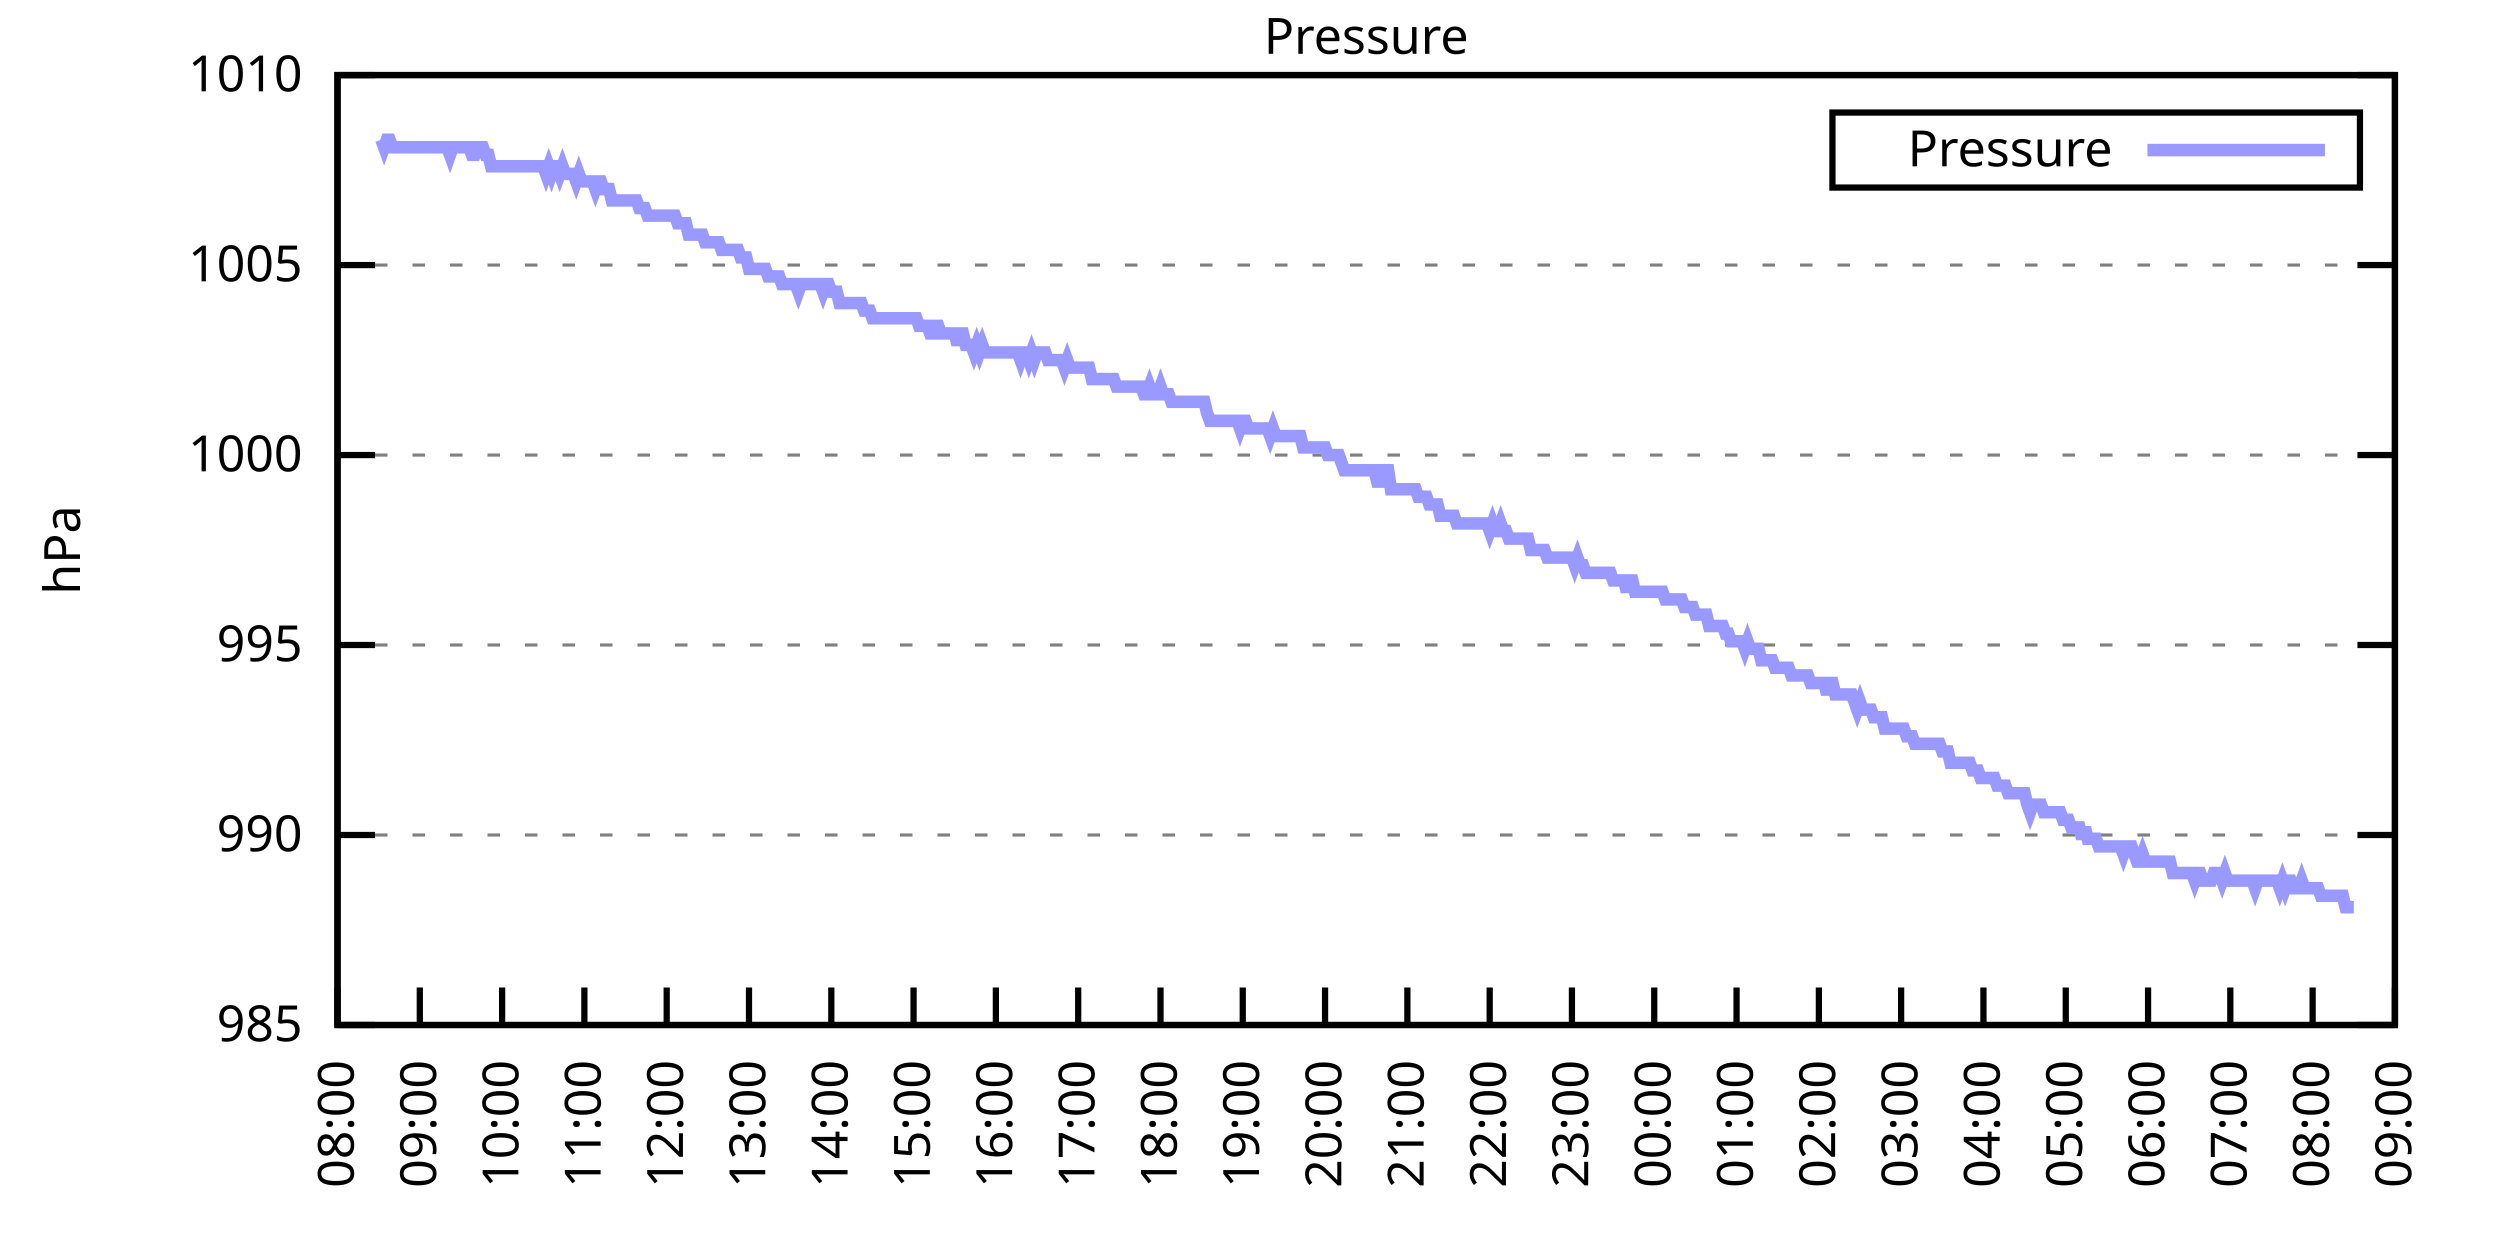
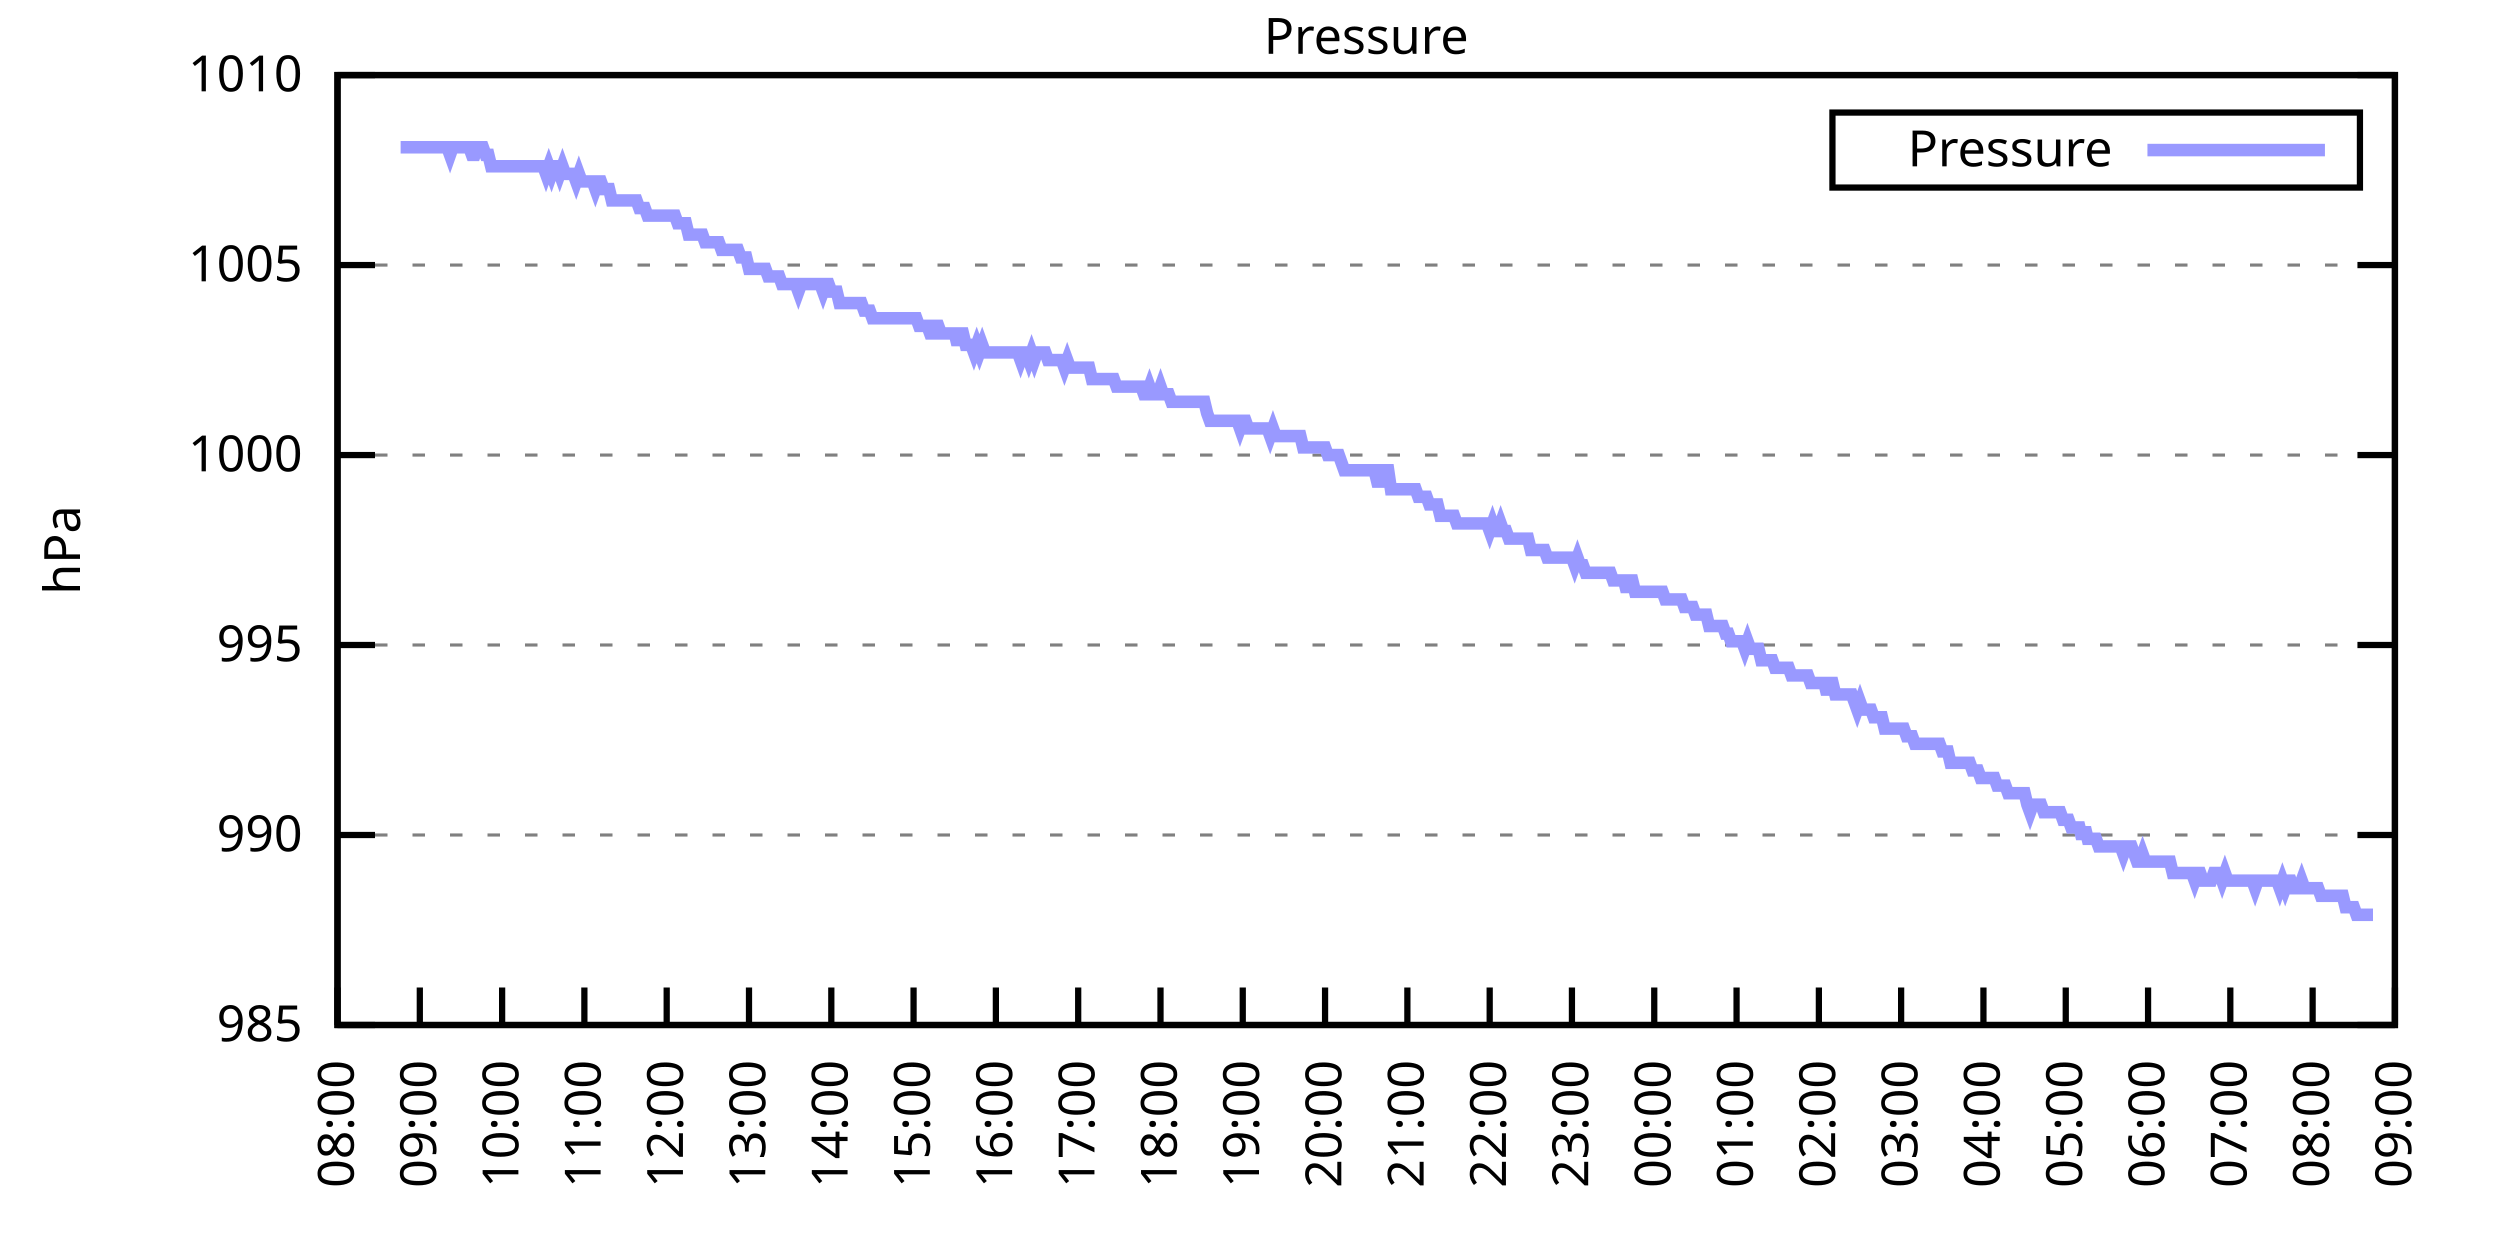
<svg xmlns="http://www.w3.org/2000/svg" xmlns:xlink="http://www.w3.org/1999/xlink" width="400" height="200" viewBox="0 0 400 200">
  <g id="gnuplot_canvas">
    <rect x="0" y="0" width="400" height="200" fill="none" />
    <defs>
      <circle id="gpDot" r="0.5" stroke-width="0.5" stroke="currentColor" />
      <path id="gpPt0" stroke-width="0.333" stroke="currentColor" d="M-1,0 h2 M0,-1 v2" />
      <path id="gpPt1" stroke-width="0.333" stroke="currentColor" d="M-1,-1 L1,1 M1,-1 L-1,1" />
      <path id="gpPt2" stroke-width="0.333" stroke="currentColor" d="M-1,0 L1,0 M0,-1 L0,1 M-1,-1 L1,1 M-1,1 L1,-1" />
      <rect id="gpPt3" stroke-width="0.333" stroke="currentColor" x="-1" y="-1" width="2" height="2" />
      <rect id="gpPt4" stroke-width="0.333" stroke="currentColor" fill="currentColor" x="-1" y="-1" width="2" height="2" />
      <circle id="gpPt5" stroke-width="0.333" stroke="currentColor" cx="0" cy="0" r="1" />
      <use xlink:href="#gpPt5" id="gpPt6" fill="currentColor" stroke="none" />
      <path id="gpPt7" stroke-width="0.333" stroke="currentColor" d="M0,-1.33 L-1.33,0.67 L1.33,0.67 z" />
      <use xlink:href="#gpPt7" id="gpPt8" fill="currentColor" stroke="none" />
      <use xlink:href="#gpPt7" id="gpPt9" stroke="currentColor" transform="rotate(180)" />
      <use xlink:href="#gpPt9" id="gpPt10" fill="currentColor" stroke="none" />
      <use xlink:href="#gpPt3" id="gpPt11" stroke="currentColor" transform="rotate(45)" />
      <use xlink:href="#gpPt11" id="gpPt12" fill="currentColor" stroke="none" />
      <path id="gpPt13" stroke-width="0.333" stroke="currentColor" d="M0,1.330 L1.265,0.411 L0.782,-1.067 L-0.782,-1.076 L-1.265,0.411 z" />
      <use xlink:href="#gpPt13" id="gpPt14" fill="currentColor" stroke="none" />
      <filter id="textbox" filterUnits="objectBoundingBox" x="0" y="0" height="1" width="1">
        <feFlood flood-color="white" flood-opacity="1" result="bgnd" />
        <feComposite in="SourceGraphic" in2="bgnd" operator="atop" />
      </filter>
      <filter id="greybox" filterUnits="objectBoundingBox" x="0" y="0" height="1" width="1">
        <feFlood flood-color="lightgrey" flood-opacity="1" result="grey" />
        <feComposite in="SourceGraphic" in2="grey" operator="atop" />
      </filter>
    </defs>
    <g fill="none" color="white" stroke="currentColor" stroke-width="1.00" stroke-linecap="butt" stroke-linejoin="miter">
</g>
    <g fill="none" color="black" stroke="currentColor" stroke-width="1.00" stroke-linecap="butt" stroke-linejoin="miter">
      <g stroke="none" shape-rendering="crispEdges">
        <polygon fill="rgb(255, 255, 255)" points="54.00,164.00 383.18,164.00 383.18,12.02 54.00,12.02 " />
      </g>
    </g>
    <g fill="none" color="black" stroke="currentColor" stroke-width="1.00" stroke-linecap="butt" stroke-linejoin="miter">
</g>
    <g fill="none" color="black" stroke="black" stroke-width="0.50" stroke-linecap="butt" stroke-linejoin="miter">
</g>
    <g fill="none" color="gray" stroke="currentColor" stroke-width="0.50" stroke-linecap="butt" stroke-linejoin="miter">
      <path stroke="gray" stroke-dasharray="2,4" class="gridline" d="M54.00,164.00 L383.19,164.00  " />
    </g>
    <g fill="none" color="gray" stroke="gray" stroke-width="1.00" stroke-linecap="butt" stroke-linejoin="miter">
</g>
    <g fill="none" color="black" stroke="currentColor" stroke-width="1.00" stroke-linecap="butt" stroke-linejoin="miter">
      <path stroke="black" d="M54.00,164.00 L60.00,164.00 M383.19,164.00 L377.19,164.00  " />
      <g transform="translate(48.40,166.60)" stroke="none" fill="black" font-family="Sans" font-size="8.00" text-anchor="end">
        <text>
          <tspan font-family="Sans"> 985</tspan>
        </text>
      </g>
    </g>
    <g fill="none" color="black" stroke="currentColor" stroke-width="1.00" stroke-linecap="butt" stroke-linejoin="miter">
</g>
    <g fill="none" color="black" stroke="black" stroke-width="0.50" stroke-linecap="butt" stroke-linejoin="miter">
</g>
    <g fill="none" color="gray" stroke="currentColor" stroke-width="0.50" stroke-linecap="butt" stroke-linejoin="miter">
      <path stroke="gray" stroke-dasharray="2,4" class="gridline" d="M54.00,133.60 L383.19,133.60  " />
    </g>
    <g fill="none" color="gray" stroke="gray" stroke-width="1.00" stroke-linecap="butt" stroke-linejoin="miter">
</g>
    <g fill="none" color="black" stroke="currentColor" stroke-width="1.00" stroke-linecap="butt" stroke-linejoin="miter">
      <path stroke="black" d="M54.00,133.60 L60.00,133.60 M383.19,133.60 L377.19,133.60  " />
      <g transform="translate(48.40,136.20)" stroke="none" fill="black" font-family="Sans" font-size="8.00" text-anchor="end">
        <text>
          <tspan font-family="Sans"> 990</tspan>
        </text>
      </g>
    </g>
    <g fill="none" color="black" stroke="currentColor" stroke-width="1.00" stroke-linecap="butt" stroke-linejoin="miter">
</g>
    <g fill="none" color="black" stroke="black" stroke-width="0.50" stroke-linecap="butt" stroke-linejoin="miter">
</g>
    <g fill="none" color="gray" stroke="currentColor" stroke-width="0.50" stroke-linecap="butt" stroke-linejoin="miter">
      <path stroke="gray" stroke-dasharray="2,4" class="gridline" d="M54.00,103.20 L383.19,103.20  " />
    </g>
    <g fill="none" color="gray" stroke="gray" stroke-width="1.00" stroke-linecap="butt" stroke-linejoin="miter">
</g>
    <g fill="none" color="black" stroke="currentColor" stroke-width="1.00" stroke-linecap="butt" stroke-linejoin="miter">
      <path stroke="black" d="M54.00,103.20 L60.00,103.20 M383.19,103.20 L377.19,103.20  " />
      <g transform="translate(48.40,105.80)" stroke="none" fill="black" font-family="Sans" font-size="8.00" text-anchor="end">
        <text>
          <tspan font-family="Sans"> 995</tspan>
        </text>
      </g>
    </g>
    <g fill="none" color="black" stroke="currentColor" stroke-width="1.00" stroke-linecap="butt" stroke-linejoin="miter">
</g>
    <g fill="none" color="black" stroke="black" stroke-width="0.50" stroke-linecap="butt" stroke-linejoin="miter">
</g>
    <g fill="none" color="gray" stroke="currentColor" stroke-width="0.50" stroke-linecap="butt" stroke-linejoin="miter">
      <path stroke="gray" stroke-dasharray="2,4" class="gridline" d="M54.00,72.81 L383.19,72.81  " />
    </g>
    <g fill="none" color="gray" stroke="gray" stroke-width="1.00" stroke-linecap="butt" stroke-linejoin="miter">
</g>
    <g fill="none" color="black" stroke="currentColor" stroke-width="1.00" stroke-linecap="butt" stroke-linejoin="miter">
      <path stroke="black" d="M54.00,72.81 L60.00,72.81 M383.19,72.81 L377.19,72.81  " />
      <g transform="translate(48.40,75.41)" stroke="none" fill="black" font-family="Sans" font-size="8.00" text-anchor="end">
        <text>
          <tspan font-family="Sans"> 1000</tspan>
        </text>
      </g>
    </g>
    <g fill="none" color="black" stroke="currentColor" stroke-width="1.00" stroke-linecap="butt" stroke-linejoin="miter">
</g>
    <g fill="none" color="black" stroke="black" stroke-width="0.50" stroke-linecap="butt" stroke-linejoin="miter">
</g>
    <g fill="none" color="gray" stroke="currentColor" stroke-width="0.50" stroke-linecap="butt" stroke-linejoin="miter">
      <path stroke="gray" stroke-dasharray="2,4" class="gridline" d="M54.00,42.41 L383.19,42.41  " />
    </g>
    <g fill="none" color="gray" stroke="gray" stroke-width="1.00" stroke-linecap="butt" stroke-linejoin="miter">
</g>
    <g fill="none" color="black" stroke="currentColor" stroke-width="1.00" stroke-linecap="butt" stroke-linejoin="miter">
      <path stroke="black" d="M54.00,42.41 L60.00,42.41 M383.19,42.41 L377.19,42.41  " />
      <g transform="translate(48.40,45.01)" stroke="none" fill="black" font-family="Sans" font-size="8.00" text-anchor="end">
        <text>
          <tspan font-family="Sans"> 1005</tspan>
        </text>
      </g>
    </g>
    <g fill="none" color="black" stroke="currentColor" stroke-width="1.00" stroke-linecap="butt" stroke-linejoin="miter">
</g>
    <g fill="none" color="black" stroke="black" stroke-width="0.50" stroke-linecap="butt" stroke-linejoin="miter">
</g>
    <g fill="none" color="gray" stroke="currentColor" stroke-width="0.50" stroke-linecap="butt" stroke-linejoin="miter">
      <path stroke="gray" stroke-dasharray="2,4" class="gridline" d="M54.00,12.01 L383.19,12.01  " />
    </g>
    <g fill="none" color="gray" stroke="gray" stroke-width="1.00" stroke-linecap="butt" stroke-linejoin="miter">
</g>
    <g fill="none" color="black" stroke="currentColor" stroke-width="1.00" stroke-linecap="butt" stroke-linejoin="miter">
      <path stroke="black" d="M54.00,12.01 L60.00,12.01 M383.19,12.01 L377.19,12.01  " />
      <g transform="translate(48.40,14.61)" stroke="none" fill="black" font-family="Sans" font-size="8.00" text-anchor="end">
        <text>
          <tspan font-family="Sans"> 1010</tspan>
        </text>
      </g>
    </g>
    <g fill="none" color="black" stroke="currentColor" stroke-width="1.00" stroke-linecap="butt" stroke-linejoin="miter">
      <path stroke="black" d="M54.00,164.00 L54.00,158.00  " />
      <g transform="translate(56.60,169.60) rotate(270.00)" stroke="none" fill="black" font-family="Sans" font-size="8.00" text-anchor="end">
        <text>
          <tspan font-family="Sans">08:00</tspan>
        </text>
      </g>
    </g>
    <g fill="none" color="black" stroke="currentColor" stroke-width="1.00" stroke-linecap="butt" stroke-linejoin="miter">
      <path stroke="black" d="M67.17,164.00 L67.17,158.00  " />
      <g transform="translate(69.77,169.60) rotate(270.00)" stroke="none" fill="black" font-family="Sans" font-size="8.00" text-anchor="end">
        <text>
          <tspan font-family="Sans">09:00</tspan>
        </text>
      </g>
    </g>
    <g fill="none" color="black" stroke="currentColor" stroke-width="1.00" stroke-linecap="butt" stroke-linejoin="miter">
      <path stroke="black" d="M80.34,164.00 L80.34,158.00  " />
      <g transform="translate(82.94,169.60) rotate(270.00)" stroke="none" fill="black" font-family="Sans" font-size="8.00" text-anchor="end">
        <text>
          <tspan font-family="Sans">10:00</tspan>
        </text>
      </g>
    </g>
    <g fill="none" color="black" stroke="currentColor" stroke-width="1.00" stroke-linecap="butt" stroke-linejoin="miter">
      <path stroke="black" d="M93.50,164.00 L93.50,158.00  " />
      <g transform="translate(96.10,169.60) rotate(270.00)" stroke="none" fill="black" font-family="Sans" font-size="8.00" text-anchor="end">
        <text>
          <tspan font-family="Sans">11:00</tspan>
        </text>
      </g>
    </g>
    <g fill="none" color="black" stroke="currentColor" stroke-width="1.00" stroke-linecap="butt" stroke-linejoin="miter">
      <path stroke="black" d="M106.67,164.00 L106.67,158.00  " />
      <g transform="translate(109.27,169.60) rotate(270.00)" stroke="none" fill="black" font-family="Sans" font-size="8.00" text-anchor="end">
        <text>
          <tspan font-family="Sans">12:00</tspan>
        </text>
      </g>
    </g>
    <g fill="none" color="black" stroke="currentColor" stroke-width="1.00" stroke-linecap="butt" stroke-linejoin="miter">
      <path stroke="black" d="M119.84,164.00 L119.84,158.00  " />
      <g transform="translate(122.44,169.60) rotate(270.00)" stroke="none" fill="black" font-family="Sans" font-size="8.00" text-anchor="end">
        <text>
          <tspan font-family="Sans">13:00</tspan>
        </text>
      </g>
    </g>
    <g fill="none" color="black" stroke="currentColor" stroke-width="1.00" stroke-linecap="butt" stroke-linejoin="miter">
      <path stroke="black" d="M133.01,164.00 L133.01,158.00  " />
      <g transform="translate(135.61,169.60) rotate(270.00)" stroke="none" fill="black" font-family="Sans" font-size="8.00" text-anchor="end">
        <text>
          <tspan font-family="Sans">14:00</tspan>
        </text>
      </g>
    </g>
    <g fill="none" color="black" stroke="currentColor" stroke-width="1.00" stroke-linecap="butt" stroke-linejoin="miter">
      <path stroke="black" d="M146.17,164.00 L146.17,158.00  " />
      <g transform="translate(148.77,169.60) rotate(270.00)" stroke="none" fill="black" font-family="Sans" font-size="8.00" text-anchor="end">
        <text>
          <tspan font-family="Sans">15:00</tspan>
        </text>
      </g>
    </g>
    <g fill="none" color="black" stroke="currentColor" stroke-width="1.00" stroke-linecap="butt" stroke-linejoin="miter">
      <path stroke="black" d="M159.34,164.00 L159.34,158.00  " />
      <g transform="translate(161.94,169.60) rotate(270.00)" stroke="none" fill="black" font-family="Sans" font-size="8.00" text-anchor="end">
        <text>
          <tspan font-family="Sans">16:00</tspan>
        </text>
      </g>
    </g>
    <g fill="none" color="black" stroke="currentColor" stroke-width="1.00" stroke-linecap="butt" stroke-linejoin="miter">
      <path stroke="black" d="M172.51,164.00 L172.51,158.00  " />
      <g transform="translate(175.11,169.60) rotate(270.00)" stroke="none" fill="black" font-family="Sans" font-size="8.00" text-anchor="end">
        <text>
          <tspan font-family="Sans">17:00</tspan>
        </text>
      </g>
    </g>
    <g fill="none" color="black" stroke="currentColor" stroke-width="1.00" stroke-linecap="butt" stroke-linejoin="miter">
      <path stroke="black" d="M185.68,164.00 L185.68,158.00  " />
      <g transform="translate(188.28,169.60) rotate(270.00)" stroke="none" fill="black" font-family="Sans" font-size="8.00" text-anchor="end">
        <text>
          <tspan font-family="Sans">18:00</tspan>
        </text>
      </g>
    </g>
    <g fill="none" color="black" stroke="currentColor" stroke-width="1.00" stroke-linecap="butt" stroke-linejoin="miter">
      <path stroke="black" d="M198.84,164.00 L198.84,158.00  " />
      <g transform="translate(201.44,169.60) rotate(270.00)" stroke="none" fill="black" font-family="Sans" font-size="8.00" text-anchor="end">
        <text>
          <tspan font-family="Sans">19:00</tspan>
        </text>
      </g>
    </g>
    <g fill="none" color="black" stroke="currentColor" stroke-width="1.00" stroke-linecap="butt" stroke-linejoin="miter">
      <path stroke="black" d="M212.01,164.00 L212.01,158.00  " />
      <g transform="translate(214.61,169.60) rotate(270.00)" stroke="none" fill="black" font-family="Sans" font-size="8.00" text-anchor="end">
        <text>
          <tspan font-family="Sans">20:00</tspan>
        </text>
      </g>
    </g>
    <g fill="none" color="black" stroke="currentColor" stroke-width="1.00" stroke-linecap="butt" stroke-linejoin="miter">
      <path stroke="black" d="M225.18,164.00 L225.18,158.00  " />
      <g transform="translate(227.78,169.60) rotate(270.00)" stroke="none" fill="black" font-family="Sans" font-size="8.00" text-anchor="end">
        <text>
          <tspan font-family="Sans">21:00</tspan>
        </text>
      </g>
    </g>
    <g fill="none" color="black" stroke="currentColor" stroke-width="1.00" stroke-linecap="butt" stroke-linejoin="miter">
      <path stroke="black" d="M238.35,164.00 L238.35,158.00  " />
      <g transform="translate(240.95,169.60) rotate(270.00)" stroke="none" fill="black" font-family="Sans" font-size="8.00" text-anchor="end">
        <text>
          <tspan font-family="Sans">22:00</tspan>
        </text>
      </g>
    </g>
    <g fill="none" color="black" stroke="currentColor" stroke-width="1.00" stroke-linecap="butt" stroke-linejoin="miter">
      <path stroke="black" d="M251.51,164.00 L251.51,158.00  " />
      <g transform="translate(254.11,169.60) rotate(270.00)" stroke="none" fill="black" font-family="Sans" font-size="8.00" text-anchor="end">
        <text>
          <tspan font-family="Sans">23:00</tspan>
        </text>
      </g>
    </g>
    <g fill="none" color="black" stroke="currentColor" stroke-width="1.00" stroke-linecap="butt" stroke-linejoin="miter">
      <path stroke="black" d="M264.68,164.00 L264.68,158.00  " />
      <g transform="translate(267.28,169.60) rotate(270.00)" stroke="none" fill="black" font-family="Sans" font-size="8.00" text-anchor="end">
        <text>
          <tspan font-family="Sans">00:00</tspan>
        </text>
      </g>
    </g>
    <g fill="none" color="black" stroke="currentColor" stroke-width="1.00" stroke-linecap="butt" stroke-linejoin="miter">
      <path stroke="black" d="M277.85,164.00 L277.85,158.00  " />
      <g transform="translate(280.45,169.60) rotate(270.00)" stroke="none" fill="black" font-family="Sans" font-size="8.00" text-anchor="end">
        <text>
          <tspan font-family="Sans">01:00</tspan>
        </text>
      </g>
    </g>
    <g fill="none" color="black" stroke="currentColor" stroke-width="1.00" stroke-linecap="butt" stroke-linejoin="miter">
      <path stroke="black" d="M291.02,164.00 L291.02,158.00  " />
      <g transform="translate(293.62,169.60) rotate(270.00)" stroke="none" fill="black" font-family="Sans" font-size="8.00" text-anchor="end">
        <text>
          <tspan font-family="Sans">02:00</tspan>
        </text>
      </g>
    </g>
    <g fill="none" color="black" stroke="currentColor" stroke-width="1.00" stroke-linecap="butt" stroke-linejoin="miter">
      <path stroke="black" d="M304.18,164.00 L304.18,158.00  " />
      <g transform="translate(306.78,169.60) rotate(270.00)" stroke="none" fill="black" font-family="Sans" font-size="8.00" text-anchor="end">
        <text>
          <tspan font-family="Sans">03:00</tspan>
        </text>
      </g>
    </g>
    <g fill="none" color="black" stroke="currentColor" stroke-width="1.00" stroke-linecap="butt" stroke-linejoin="miter">
      <path stroke="black" d="M317.35,164.00 L317.35,158.00  " />
      <g transform="translate(319.95,169.60) rotate(270.00)" stroke="none" fill="black" font-family="Sans" font-size="8.00" text-anchor="end">
        <text>
          <tspan font-family="Sans">04:00</tspan>
        </text>
      </g>
    </g>
    <g fill="none" color="black" stroke="currentColor" stroke-width="1.00" stroke-linecap="butt" stroke-linejoin="miter">
      <path stroke="black" d="M330.52,164.00 L330.52,158.00  " />
      <g transform="translate(333.12,169.60) rotate(270.00)" stroke="none" fill="black" font-family="Sans" font-size="8.00" text-anchor="end">
        <text>
          <tspan font-family="Sans">05:00</tspan>
        </text>
      </g>
    </g>
    <g fill="none" color="black" stroke="currentColor" stroke-width="1.00" stroke-linecap="butt" stroke-linejoin="miter">
      <path stroke="black" d="M343.69,164.00 L343.69,158.00  " />
      <g transform="translate(346.29,169.60) rotate(270.00)" stroke="none" fill="black" font-family="Sans" font-size="8.00" text-anchor="end">
        <text>
          <tspan font-family="Sans">06:00</tspan>
        </text>
      </g>
    </g>
    <g fill="none" color="black" stroke="currentColor" stroke-width="1.00" stroke-linecap="butt" stroke-linejoin="miter">
      <path stroke="black" d="M356.85,164.00 L356.85,158.00  " />
      <g transform="translate(359.45,169.60) rotate(270.00)" stroke="none" fill="black" font-family="Sans" font-size="8.00" text-anchor="end">
        <text>
          <tspan font-family="Sans">07:00</tspan>
        </text>
      </g>
    </g>
    <g fill="none" color="black" stroke="currentColor" stroke-width="1.00" stroke-linecap="butt" stroke-linejoin="miter">
      <path stroke="black" d="M370.02,164.00 L370.02,158.00  " />
      <g transform="translate(372.62,169.60) rotate(270.00)" stroke="none" fill="black" font-family="Sans" font-size="8.00" text-anchor="end">
        <text>
          <tspan font-family="Sans">08:00</tspan>
        </text>
      </g>
    </g>
    <g fill="none" color="black" stroke="currentColor" stroke-width="1.00" stroke-linecap="butt" stroke-linejoin="miter">
      <path stroke="black" d="M383.19,164.00 L383.19,158.00  " />
      <g transform="translate(385.79,169.60) rotate(270.00)" stroke="none" fill="black" font-family="Sans" font-size="8.00" text-anchor="end">
        <text>
          <tspan font-family="Sans">09:00</tspan>
        </text>
      </g>
    </g>
    <g fill="none" color="black" stroke="currentColor" stroke-width="1.00" stroke-linecap="butt" stroke-linejoin="miter">
</g>
    <g fill="none" color="black" stroke="currentColor" stroke-width="1.00" stroke-linecap="butt" stroke-linejoin="miter">
      <path stroke="black" d="M54.00,12.01 L54.00,164.00 L383.19,164.00 L383.19,12.01 L54.00,12.01 Z  " />
    </g>
    <g fill="none" color="black" stroke="currentColor" stroke-width="1.00" stroke-linecap="butt" stroke-linejoin="miter">
</g>
    <g fill="none" color="black" stroke="currentColor" stroke-width="1.00" stroke-linecap="butt" stroke-linejoin="miter">
      <path stroke="black" d="M293.19,30.01 L293.19,18.01 L377.59,18.01 L377.59,30.01 L293.19,30.01 Z  " />
    </g>
    <g id="Pressure_plot_1">
      <g fill="none" color="white" stroke="black" stroke-width="2.00" stroke-linecap="butt" stroke-linejoin="miter">
</g>
      <g fill="none" color="black" stroke="currentColor" stroke-width="2.00" stroke-linecap="butt" stroke-linejoin="miter">
        <g transform="translate(337.99,26.61)" stroke="none" fill="black" font-family="Sans" font-size="8.00" text-anchor="end">
          <text>
            <tspan font-family="Sans">Pressure</tspan>
          </text>
        </g>
      </g>
      <g fill="none" color="black" stroke="currentColor" stroke-width="2.00" stroke-linecap="butt" stroke-linejoin="miter">
-         <path stroke="rgb(153, 153, 255)" d="M343.59,24.01 L371.99,24.01 M61.02,22.35 L61.46,23.56 L61.90,22.35 L62.34,22.35 L62.78,23.56 L63.22,23.56   L63.66,23.56 L64.10,23.56 L64.53,23.56 L64.97,23.56 L65.41,23.56 L65.85,23.56 L66.29,23.56 L66.73,23.56   L67.17,23.56 L67.61,23.56 L68.05,23.56 L68.48,23.56 L68.92,23.56 L69.36,23.56 L69.80,23.56 L70.24,23.56   L70.68,23.56 L71.12,23.56 L71.56,23.56 L72.00,24.78 L72.43,23.56 L72.87,23.56 L73.31,23.56 L73.75,23.56   L74.19,23.56 L74.63,23.56 L75.07,23.56 L75.51,24.78 L75.95,24.78 L76.38,23.56 L76.82,23.56 L77.26,23.56   L77.70,24.78 L78.14,24.78 L78.58,26.60 L79.02,26.60 L79.46,26.60 L79.90,26.60 L80.34,26.60 L80.77,26.60   L81.21,26.60 L81.65,26.60 L82.09,26.60 L82.53,26.60 L82.97,26.60 L83.41,26.60 L83.85,26.60 L84.29,26.60   L84.72,26.60 L85.16,26.60 L85.60,26.60 L86.04,26.60 L86.48,26.60 L86.92,26.60 L87.36,27.82 L87.80,26.60   L88.24,27.82 L88.67,26.60 L89.11,26.60 L89.55,27.82 L89.99,26.60 L90.43,27.82 L90.87,27.82 L91.31,27.82   L91.75,27.82 L92.19,29.03 L92.62,27.82 L93.06,29.03 L93.50,29.03 L93.94,29.03 L94.38,29.03 L94.82,29.03   L95.26,30.25 L95.70,29.03 L96.14,29.03 L96.58,30.25 L97.01,30.25 L97.45,30.25 L97.89,32.07 L98.33,32.07   L98.77,32.07 L99.21,32.07 L99.65,32.07 L100.09,32.07 L100.53,32.07 L100.96,32.07 L101.40,32.07 L101.84,32.07   L102.28,33.29 L102.72,33.29 L103.16,33.29 L103.60,34.50 L104.04,34.50 L104.48,34.50 L104.91,34.50 L105.35,34.50   L105.79,34.50 L106.23,34.50 L106.67,34.50 L107.11,34.50 L107.55,34.50 L107.99,34.50 L108.43,35.72 L108.87,35.72   L109.30,35.72 L109.74,35.72 L110.18,37.54 L110.62,37.54 L111.06,37.54 L111.50,37.54 L111.94,37.54 L112.38,37.54   L112.82,38.76 L113.25,38.76 L113.69,38.76 L114.13,38.76 L114.57,38.76 L115.01,38.76 L115.45,39.98 L115.89,39.98   L116.33,39.98 L116.77,39.98 L117.20,39.98 L117.64,39.98 L118.08,39.98 L118.52,41.19 L118.96,41.19 L119.40,41.19   L119.84,43.02 L120.28,43.02 L120.72,43.02 L121.15,43.02 L121.59,43.02 L122.03,43.02 L122.47,43.02 L122.91,44.23   L123.35,44.23 L123.79,44.23 L124.23,44.23 L124.67,44.23 L125.11,45.45 L125.54,45.45 L125.98,45.45 L126.42,45.45   L126.86,45.45 L127.30,45.45 L127.74,46.66 L128.18,45.45 L128.62,45.45 L129.06,45.45 L129.49,45.45 L129.93,45.45   L130.37,45.45 L130.81,45.45 L131.25,45.45 L131.69,46.66 L132.13,45.45 L132.57,45.45 L133.01,46.66 L133.44,46.66   L133.88,46.66 L134.32,48.49 L134.76,48.49 L135.20,48.49 L135.64,48.49 L136.08,48.49 L136.52,48.49 L136.96,48.49   L137.39,48.49 L137.83,48.49 L138.27,49.70 L138.71,49.70 L139.15,49.70 L139.59,50.92 L140.03,50.92 L140.47,50.92   L140.91,50.92 L141.35,50.92 L141.78,50.92 L142.22,50.92 L142.66,50.92 L143.10,50.92 L143.54,50.92 L143.98,50.92   L144.42,50.92 L144.86,50.92 L145.30,50.92 L145.73,50.92 L146.17,50.92 L146.61,50.92 L147.05,52.14 L147.49,52.14   L147.93,52.14 L148.37,52.14 L148.81,53.35 L149.25,53.35 L149.68,52.14 L150.12,52.14 L150.56,53.35 L151.00,53.35   L151.44,53.35 L151.88,53.35 L152.32,53.35 L152.76,53.35 L153.20,55.18 L153.63,53.35 L154.07,53.35 L154.51,55.18   L154.95,55.18 L155.39,55.18 L155.83,56.39 L156.27,55.18 L156.71,56.39 L157.15,55.18 L157.59,56.39 L158.02,56.39   L158.46,56.39 L158.90,56.39 L159.34,56.39 L159.78,56.39 L160.22,56.39 L160.66,56.39 L161.10,56.39 L161.54,56.39   L161.97,56.39 L162.41,56.39 L162.85,56.39 L163.29,57.61 L163.73,56.39 L164.17,56.39 L164.61,57.61 L165.05,56.39   L165.49,57.61 L165.92,56.39 L166.36,56.39 L166.80,56.39 L167.24,56.39 L167.68,57.61 L168.12,57.61 L168.56,57.61   L169.00,57.61 L169.44,57.61 L169.87,57.61 L170.31,58.82 L170.75,57.61 L171.19,58.82 L171.63,58.82 L172.07,58.82   L172.51,58.82 L172.95,58.82 L173.39,58.82 L173.83,58.82 L174.26,58.82 L174.70,60.65 L175.14,60.65 L175.58,60.65   L176.02,60.65 L176.46,60.65 L176.90,60.65 L177.34,60.65 L177.78,60.65 L178.21,60.65 L178.65,61.86 L179.09,61.86   L179.53,61.86 L179.97,61.86 L180.41,61.86 L180.85,61.86 L181.29,61.86 L181.73,61.86 L182.16,61.86 L182.60,61.86   L183.04,63.08 L183.48,63.08 L183.92,61.86 L184.36,63.08 L184.80,63.08 L185.24,63.08 L185.68,61.86 L186.11,63.08   L186.55,63.08 L186.99,63.08 L187.43,64.29 L187.87,64.29 L188.31,64.29 L188.75,64.29 L189.19,64.29 L189.63,64.29   L190.07,64.29 L190.50,64.29 L190.94,64.29 L191.38,64.29 L191.82,64.29 L192.26,64.29 L192.70,64.29 L193.14,66.12   L193.58,67.33 L194.02,67.33 L194.45,67.33 L194.89,67.33 L195.33,67.33 L195.77,67.33 L196.21,67.33 L196.65,67.33   L197.09,67.33 L197.53,67.33 L197.97,67.33 L198.40,68.55 L198.84,67.33 L199.28,67.33 L199.72,68.55 L200.16,68.55   L200.60,68.55 L201.04,68.55 L201.48,68.55 L201.92,68.55 L202.35,68.55 L202.79,68.55 L203.23,69.77 L203.67,68.55   L204.11,69.77 L204.55,69.77 L204.99,69.77 L205.43,69.77 L205.87,69.77 L206.31,69.77 L206.74,69.77 L207.18,69.77   L207.62,69.77 L208.06,69.77 L208.50,71.59 L208.94,71.59 L209.38,71.59 L209.82,71.59 L210.26,71.59 L210.69,71.59   L211.13,71.59 L211.57,71.59 L212.01,71.59 L212.45,72.81 L212.89,72.81 L213.33,72.81 L213.77,72.81 L214.21,72.81   L214.64,74.02 L215.08,75.24 L215.52,75.24 L215.96,75.24 L216.40,75.24 L216.84,75.24 L217.28,75.24 L217.72,75.24   L218.16,75.24 L218.60,75.24 L219.03,75.24 L219.47,75.24 L219.91,75.24 L220.35,77.06 L220.79,77.06 L221.23,75.24   L221.67,75.24 L222.11,75.24 L222.55,78.28 L222.98,78.28 L223.42,78.28 L223.86,78.28 L224.30,78.28 L224.74,78.28   L225.18,78.28 L225.62,78.28 L226.06,78.28 L226.50,78.28 L226.93,79.49 L227.37,79.49 L227.81,79.49 L228.25,79.49   L228.69,80.71 L229.13,80.71 L229.57,80.71 L230.01,80.71 L230.45,82.53 L230.88,82.53 L231.32,82.53 L231.76,82.53   L232.20,82.53 L232.64,82.53 L233.08,83.75 L233.52,83.75 L233.96,83.75 L234.40,83.75 L234.84,83.75 L235.27,83.75   L235.71,83.75 L236.15,83.75 L236.59,83.75 L237.03,83.75 L237.47,83.75 L237.91,83.75 L238.35,84.97 L238.79,83.75   L239.22,84.97 L239.66,84.97 L240.10,83.75 L240.54,84.97 L240.98,84.97 L241.42,86.18 L241.86,86.18 L242.30,86.18   L242.74,86.18 L243.17,86.18 L243.61,86.18 L244.05,86.18 L244.49,86.18 L244.93,88.00 L245.37,88.00 L245.81,88.00   L246.25,88.00 L246.69,88.00 L247.12,88.00 L247.56,89.22 L248.00,89.22 L248.44,89.22 L248.88,89.22 L249.32,89.22   L249.76,89.22 L250.20,89.22 L250.64,89.22 L251.08,89.22 L251.51,89.22 L251.95,90.44 L252.39,89.22 L252.83,90.44   L253.27,90.44 L253.71,91.65 L254.15,91.65 L254.59,91.65 L255.03,91.65 L255.46,91.65 L255.90,91.65 L256.34,91.65   L256.78,91.65 L257.22,91.65 L257.66,91.65 L258.10,92.87 L258.54,92.87 L258.98,92.87 L259.41,92.87 L259.85,92.87   L260.29,94.69 L260.73,92.87 L261.17,92.87 L261.61,94.69 L262.05,94.69 L262.49,94.69 L262.93,94.69 L263.36,94.69   L263.80,94.69 L264.24,94.69 L264.68,94.69 L265.12,94.69 L265.56,94.69 L266.00,94.69 L266.44,95.91 L266.88,95.91   L267.32,95.91 L267.75,95.91 L268.19,95.91 L268.63,95.91 L269.07,95.91 L269.51,97.12 L269.95,97.12 L270.39,97.12   L270.83,97.12 L271.27,98.34 L271.70,98.34 L272.14,98.34 L272.58,98.34 L273.02,98.34 L273.46,100.16 L273.90,100.16   L274.34,100.16 L274.78,100.16 L275.22,100.16 L275.65,100.16 L276.09,101.38 L276.53,101.38 L276.97,102.60 L277.41,102.60   L277.85,102.60 L278.29,102.60 L278.73,102.60 L279.17,103.81 L279.60,102.60 L280.04,103.81 L280.48,103.81 L280.92,103.81   L281.36,103.81 L281.80,105.64 L282.24,105.64 L282.68,105.64 L283.12,105.64 L283.56,105.64 L283.99,106.85 L284.43,106.85   L284.87,106.85 L285.31,106.85 L285.75,106.85 L286.19,106.85 L286.63,108.07 L287.07,108.07 L287.51,108.07 L287.94,108.07   L288.38,108.07 L288.82,108.07 L289.26,108.07 L289.70,109.28 L290.14,109.28 L290.58,109.28 L291.02,109.28 L291.46,109.28   L291.89,109.28 L292.33,111.11 L292.77,109.28 L293.21,109.28 L293.65,111.11 L294.09,111.11 L294.53,111.11 L294.97,111.11   L295.41,111.11 L295.84,111.11 L296.28,111.11 L296.72,112.32 L297.16,113.54 L297.60,112.32 L298.04,113.54 L298.48,113.54   L298.92,113.54 L299.36,113.54 L299.80,114.76 L300.23,114.76 L300.67,114.76 L301.11,114.76 L301.55,116.58 L301.99,116.58   L302.43,116.58 L302.87,116.58 L303.31,116.58 L303.75,116.58 L304.18,116.58 L304.62,116.58 L305.06,117.80 L305.50,117.80   L305.94,117.80 L306.38,119.01 L306.82,119.01 L307.26,119.01 L307.70,119.01 L308.13,119.01 L308.57,119.01 L309.01,119.01   L309.45,119.01 L309.89,119.01 L310.33,119.01 L310.77,120.23 L311.21,120.23 L311.65,120.23 L312.08,122.05 L312.52,122.05   L312.96,122.05 L313.40,122.05 L313.84,122.05 L314.28,122.05 L314.72,122.05 L315.16,122.05 L315.60,123.27 L316.04,123.27   L316.47,123.27 L316.91,124.48 L317.35,124.48 L317.79,124.48 L318.23,124.48 L318.67,124.48 L319.11,124.48 L319.55,125.70   L319.99,125.70 L320.42,125.70 L320.86,125.70 L321.30,126.91 L321.74,126.91 L322.18,126.91 L322.62,126.91 L323.06,126.91   L323.50,126.91 L323.94,126.91 L324.37,128.74 L324.81,129.95 L325.25,128.74 L325.69,128.74 L326.13,128.74 L326.57,128.74   L327.01,129.95 L327.45,129.95 L327.89,129.95 L328.33,129.95 L328.76,129.95 L329.20,129.95 L329.64,129.95 L330.08,131.17   L330.52,131.17 L330.96,131.17 L331.40,132.39 L331.84,132.39 L332.28,132.39 L332.71,132.39 L333.15,134.21 L333.59,132.39   L334.03,134.21 L334.47,134.21 L334.91,134.21 L335.35,134.21 L335.79,135.43 L336.23,135.43 L336.66,135.43 L337.10,135.43   L337.54,135.43 L337.98,135.43 L338.42,135.43 L338.86,135.43 L339.30,135.43 L339.74,136.64 L340.18,135.43 L340.61,135.43   L341.05,135.43 L341.49,136.64 L341.93,137.86 L342.37,137.86 L342.81,136.64 L343.25,137.86 L343.69,137.86 L344.13,137.86   L344.57,137.86 L345.00,137.86 L345.44,137.86 L345.88,137.86 L346.32,137.86 L346.76,137.86 L347.20,137.86 L347.64,139.68   L348.08,139.68 L348.52,139.68 L348.95,139.68 L349.39,139.68 L349.83,139.68 L350.27,139.68 L350.71,139.68 L351.15,140.90   L351.59,139.68 L352.03,139.68 L352.47,140.90 L352.90,140.90 L353.34,140.90 L353.78,140.90 L354.22,139.68 L354.66,139.68   L355.10,139.68 L355.54,140.90 L355.98,139.68 L356.42,140.90 L356.85,140.90 L357.29,140.90 L357.73,140.90 L358.17,140.90   L358.61,140.90 L359.05,140.90 L359.49,140.90 L359.93,140.90 L360.37,140.90 L360.81,142.11 L361.24,140.90 L361.68,140.90   L362.12,140.90 L362.56,140.90 L363.00,140.90 L363.44,140.90 L363.88,140.90 L364.32,140.90 L364.76,142.11 L365.19,140.90   L365.63,142.11 L366.07,140.90 L366.51,140.90 L366.95,142.11 L367.39,142.11 L367.83,142.11 L368.27,140.90 L368.71,142.11   L369.14,142.11 L369.58,142.11 L370.02,142.11 L370.46,142.11 L370.90,142.11 L371.34,143.33 L371.78,143.33 L372.22,143.33   L372.66,143.33 L373.09,143.33 L373.53,143.33 L373.97,143.33 L374.41,143.33 L374.85,143.33 L375.29,145.15 L375.73,145.15   L376.17,145.15 L376.61,145.15  " />
+         <path stroke="rgb(153, 153, 255)" d="M343.59,24.01 L371.99,24.01 M64.10,23.56 L64.53,23.56 L64.97,23.56 L65.41,23.56 L65.85,23.56 L66.29,23.56   L66.73,23.56 L67.17,23.56 L67.61,23.56 L68.05,23.56 L68.48,23.56 L68.92,23.56 L69.36,23.56 L69.80,23.56   L70.24,23.56 L70.68,23.56 L71.12,23.56 L71.56,23.56 L72.00,24.78 L72.43,23.56 L72.87,23.56 L73.31,23.56   L73.75,23.56 L74.19,23.56 L74.63,23.56 L75.07,23.56 L75.51,24.78 L75.95,24.78 L76.38,23.56 L76.82,23.56   L77.26,23.56 L77.70,24.78 L78.14,24.78 L78.58,26.60 L79.02,26.60 L79.46,26.60 L79.90,26.60 L80.34,26.60   L80.77,26.60 L81.21,26.60 L81.65,26.60 L82.09,26.60 L82.53,26.60 L82.97,26.60 L83.41,26.60 L83.85,26.60   L84.29,26.60 L84.72,26.60 L85.16,26.60 L85.60,26.60 L86.04,26.60 L86.48,26.60 L86.92,26.60 L87.36,27.82   L87.80,26.60 L88.24,27.82 L88.67,26.60 L89.11,26.60 L89.55,27.82 L89.99,26.60 L90.43,27.82 L90.87,27.82   L91.31,27.82 L91.75,27.82 L92.19,29.03 L92.62,27.82 L93.06,29.03 L93.50,29.03 L93.94,29.03 L94.38,29.03   L94.82,29.03 L95.26,30.25 L95.70,29.03 L96.14,29.03 L96.58,30.25 L97.01,30.25 L97.45,30.25 L97.89,32.07   L98.33,32.07 L98.77,32.07 L99.21,32.07 L99.65,32.07 L100.09,32.07 L100.53,32.07 L100.96,32.07 L101.40,32.07   L101.84,32.07 L102.28,33.29 L102.72,33.29 L103.16,33.29 L103.60,34.50 L104.04,34.50 L104.48,34.50 L104.91,34.50   L105.35,34.50 L105.79,34.50 L106.23,34.50 L106.67,34.50 L107.11,34.50 L107.55,34.50 L107.99,34.50 L108.43,35.72   L108.87,35.72 L109.30,35.72 L109.74,35.72 L110.18,37.54 L110.62,37.54 L111.06,37.54 L111.50,37.54 L111.94,37.54   L112.38,37.54 L112.82,38.76 L113.25,38.76 L113.69,38.76 L114.13,38.76 L114.57,38.76 L115.01,38.76 L115.45,39.98   L115.89,39.98 L116.33,39.98 L116.77,39.98 L117.20,39.98 L117.64,39.98 L118.08,39.98 L118.52,41.19 L118.96,41.19   L119.40,41.19 L119.84,43.02 L120.28,43.02 L120.72,43.02 L121.15,43.02 L121.59,43.02 L122.03,43.02 L122.47,43.02   L122.91,44.23 L123.35,44.23 L123.79,44.23 L124.23,44.23 L124.67,44.23 L125.11,45.45 L125.54,45.45 L125.98,45.45   L126.42,45.45 L126.86,45.45 L127.30,45.45 L127.74,46.66 L128.18,45.45 L128.62,45.45 L129.06,45.45 L129.49,45.45   L129.93,45.45 L130.37,45.45 L130.81,45.45 L131.25,45.45 L131.69,46.66 L132.13,45.45 L132.57,45.45 L133.01,46.66   L133.44,46.66 L133.88,46.66 L134.32,48.49 L134.76,48.49 L135.20,48.49 L135.64,48.49 L136.08,48.49 L136.52,48.49   L136.96,48.49 L137.39,48.49 L137.83,48.49 L138.27,49.70 L138.71,49.70 L139.15,49.70 L139.59,50.92 L140.03,50.92   L140.47,50.92 L140.91,50.92 L141.35,50.92 L141.78,50.92 L142.22,50.92 L142.66,50.92 L143.10,50.92 L143.54,50.92   L143.98,50.92 L144.42,50.92 L144.86,50.92 L145.30,50.92 L145.73,50.92 L146.17,50.92 L146.61,50.92 L147.05,52.14   L147.49,52.14 L147.93,52.14 L148.37,52.14 L148.81,53.35 L149.25,53.35 L149.68,52.14 L150.12,52.14 L150.56,53.35   L151.00,53.35 L151.44,53.35 L151.88,53.35 L152.32,53.35 L152.76,53.35 L153.20,55.18 L153.63,53.35 L154.07,53.35   L154.51,55.18 L154.95,55.18 L155.39,55.18 L155.83,56.39 L156.27,55.18 L156.71,56.39 L157.15,55.18 L157.59,56.39   L158.02,56.39 L158.46,56.39 L158.90,56.39 L159.34,56.39 L159.78,56.39 L160.22,56.39 L160.66,56.39 L161.10,56.39   L161.54,56.39 L161.97,56.39 L162.41,56.39 L162.85,56.39 L163.29,57.61 L163.73,56.39 L164.17,56.39 L164.61,57.61   L165.05,56.39 L165.49,57.61 L165.92,56.39 L166.36,56.39 L166.80,56.39 L167.24,56.39 L167.68,57.61 L168.12,57.61   L168.56,57.61 L169.00,57.61 L169.44,57.61 L169.87,57.61 L170.31,58.82 L170.75,57.61 L171.19,58.82 L171.63,58.82   L172.07,58.82 L172.51,58.82 L172.95,58.82 L173.39,58.82 L173.83,58.82 L174.26,58.82 L174.70,60.65 L175.14,60.65   L175.58,60.65 L176.02,60.65 L176.46,60.65 L176.90,60.65 L177.34,60.65 L177.78,60.65 L178.21,60.65 L178.65,61.86   L179.09,61.86 L179.53,61.86 L179.97,61.86 L180.41,61.86 L180.85,61.86 L181.29,61.86 L181.73,61.86 L182.16,61.86   L182.60,61.86 L183.04,63.08 L183.48,63.08 L183.92,61.86 L184.36,63.08 L184.80,63.08 L185.24,63.08 L185.68,61.86   L186.11,63.08 L186.55,63.08 L186.99,63.08 L187.43,64.29 L187.87,64.29 L188.31,64.29 L188.75,64.29 L189.19,64.29   L189.63,64.29 L190.07,64.29 L190.50,64.29 L190.94,64.29 L191.38,64.29 L191.82,64.29 L192.26,64.29 L192.70,64.29   L193.14,66.12 L193.58,67.33 L194.02,67.33 L194.45,67.33 L194.89,67.33 L195.33,67.33 L195.77,67.33 L196.21,67.33   L196.65,67.33 L197.09,67.33 L197.53,67.33 L197.97,67.33 L198.40,68.55 L198.84,67.33 L199.28,67.33 L199.72,68.55   L200.16,68.55 L200.60,68.55 L201.04,68.55 L201.48,68.55 L201.92,68.55 L202.35,68.55 L202.79,68.55 L203.23,69.77   L203.67,68.55 L204.11,69.77 L204.55,69.77 L204.99,69.77 L205.43,69.77 L205.87,69.77 L206.31,69.77 L206.74,69.77   L207.18,69.77 L207.62,69.77 L208.06,69.77 L208.50,71.59 L208.94,71.59 L209.38,71.59 L209.82,71.59 L210.26,71.59   L210.69,71.59 L211.13,71.59 L211.57,71.59 L212.01,71.59 L212.45,72.81 L212.89,72.81 L213.33,72.81 L213.77,72.81   L214.21,72.81 L214.64,74.02 L215.08,75.24 L215.52,75.24 L215.96,75.24 L216.40,75.24 L216.84,75.24 L217.28,75.24   L217.72,75.24 L218.16,75.24 L218.60,75.24 L219.03,75.24 L219.47,75.24 L219.91,75.24 L220.35,77.06 L220.79,77.06   L221.23,75.24 L221.67,75.24 L222.11,75.24 L222.55,78.28 L222.98,78.28 L223.42,78.28 L223.86,78.28 L224.30,78.28   L224.74,78.28 L225.18,78.28 L225.62,78.28 L226.06,78.28 L226.50,78.28 L226.93,79.49 L227.37,79.49 L227.81,79.49   L228.25,79.49 L228.69,80.71 L229.13,80.71 L229.57,80.71 L230.01,80.71 L230.45,82.53 L230.88,82.53 L231.32,82.53   L231.76,82.53 L232.20,82.53 L232.64,82.53 L233.08,83.75 L233.52,83.75 L233.96,83.75 L234.40,83.75 L234.84,83.75   L235.27,83.75 L235.71,83.75 L236.15,83.75 L236.59,83.75 L237.03,83.75 L237.47,83.75 L237.91,83.75 L238.35,84.97   L238.79,83.75 L239.22,84.97 L239.66,84.97 L240.10,83.75 L240.54,84.97 L240.98,84.97 L241.42,86.18 L241.86,86.18   L242.30,86.18 L242.74,86.18 L243.17,86.18 L243.61,86.18 L244.05,86.18 L244.49,86.18 L244.93,88.00 L245.37,88.00   L245.81,88.00 L246.25,88.00 L246.69,88.00 L247.12,88.00 L247.56,89.22 L248.00,89.22 L248.44,89.22 L248.88,89.22   L249.32,89.22 L249.76,89.22 L250.20,89.22 L250.64,89.22 L251.08,89.22 L251.51,89.22 L251.95,90.44 L252.39,89.22   L252.83,90.44 L253.27,90.44 L253.71,91.65 L254.15,91.65 L254.59,91.65 L255.03,91.65 L255.46,91.65 L255.90,91.65   L256.34,91.65 L256.78,91.65 L257.22,91.65 L257.66,91.65 L258.10,92.87 L258.54,92.87 L258.98,92.87 L259.41,92.87   L259.85,92.87 L260.29,94.69 L260.73,92.87 L261.17,92.87 L261.61,94.69 L262.05,94.69 L262.49,94.69 L262.93,94.69   L263.36,94.69 L263.80,94.69 L264.24,94.69 L264.68,94.69 L265.12,94.69 L265.56,94.69 L266.00,94.69 L266.44,95.91   L266.88,95.91 L267.32,95.91 L267.75,95.91 L268.19,95.91 L268.63,95.91 L269.07,95.91 L269.51,97.12 L269.95,97.12   L270.39,97.12 L270.83,97.12 L271.27,98.34 L271.70,98.34 L272.14,98.34 L272.58,98.34 L273.02,98.34 L273.46,100.16   L273.90,100.16 L274.34,100.16 L274.78,100.16 L275.22,100.16 L275.65,100.16 L276.09,101.38 L276.53,101.38 L276.97,102.60   L277.41,102.60 L277.85,102.60 L278.29,102.60 L278.73,102.60 L279.17,103.81 L279.60,102.60 L280.04,103.81 L280.48,103.81   L280.92,103.81 L281.36,103.81 L281.80,105.64 L282.24,105.64 L282.68,105.64 L283.12,105.64 L283.56,105.64 L283.99,106.85   L284.43,106.85 L284.87,106.85 L285.31,106.85 L285.75,106.85 L286.19,106.85 L286.63,108.07 L287.07,108.07 L287.51,108.07   L287.94,108.07 L288.38,108.07 L288.82,108.07 L289.26,108.07 L289.70,109.28 L290.14,109.28 L290.58,109.28 L291.02,109.28   L291.46,109.28 L291.89,109.28 L292.33,111.11 L292.77,109.28 L293.21,109.28 L293.65,111.11 L294.09,111.11 L294.53,111.11   L294.97,111.11 L295.41,111.11 L295.84,111.11 L296.28,111.11 L296.72,112.32 L297.16,113.54 L297.60,112.32 L298.04,113.54   L298.48,113.54 L298.92,113.54 L299.36,113.54 L299.80,114.76 L300.23,114.76 L300.67,114.76 L301.11,114.76 L301.55,116.58   L301.99,116.58 L302.43,116.58 L302.87,116.58 L303.31,116.58 L303.75,116.58 L304.18,116.58 L304.62,116.58 L305.06,117.80   L305.50,117.80 L305.94,117.80 L306.38,119.01 L306.82,119.01 L307.26,119.01 L307.70,119.01 L308.13,119.01 L308.57,119.01   L309.01,119.01 L309.45,119.01 L309.89,119.01 L310.33,119.01 L310.77,120.23 L311.21,120.23 L311.65,120.23 L312.08,122.05   L312.52,122.05 L312.96,122.05 L313.40,122.05 L313.84,122.05 L314.28,122.05 L314.72,122.05 L315.16,122.05 L315.60,123.27   L316.04,123.27 L316.47,123.27 L316.91,124.48 L317.35,124.48 L317.79,124.48 L318.23,124.48 L318.67,124.48 L319.11,124.48   L319.55,125.70 L319.99,125.70 L320.42,125.70 L320.86,125.70 L321.30,126.91 L321.74,126.91 L322.18,126.91 L322.62,126.91   L323.06,126.91 L323.50,126.91 L323.94,126.91 L324.37,128.74 L324.81,129.95 L325.25,128.74 L325.69,128.74 L326.13,128.74   L326.57,128.74 L327.01,129.95 L327.45,129.95 L327.89,129.95 L328.33,129.95 L328.76,129.95 L329.20,129.95 L329.64,129.95   L330.08,131.17 L330.52,131.17 L330.96,131.17 L331.40,132.39 L331.84,132.39 L332.28,132.39 L332.71,132.39 L333.15,134.21   L333.59,132.39 L334.03,134.21 L334.47,134.21 L334.91,134.21 L335.35,134.21 L335.79,135.43 L336.23,135.43 L336.66,135.43   L337.10,135.43 L337.54,135.43 L337.98,135.43 L338.42,135.43 L338.86,135.43 L339.30,135.43 L339.74,136.64 L340.18,135.43   L340.61,135.43 L341.05,135.43 L341.49,136.64 L341.93,137.86 L342.37,137.86 L342.81,136.64 L343.25,137.86 L343.69,137.86   L344.13,137.86 L344.57,137.86 L345.00,137.86 L345.44,137.86 L345.88,137.86 L346.32,137.86 L346.76,137.86 L347.20,137.86   L347.64,139.68 L348.08,139.68 L348.52,139.68 L348.95,139.68 L349.39,139.68 L349.83,139.68 L350.27,139.68 L350.71,139.68   L351.15,140.90 L351.59,139.68 L352.03,139.68 L352.47,140.90 L352.90,140.90 L353.34,140.90 L353.78,140.90 L354.22,139.68   L354.66,139.68 L355.10,139.68 L355.54,140.90 L355.98,139.68 L356.42,140.90 L356.85,140.90 L357.29,140.90 L357.73,140.90   L358.17,140.90 L358.61,140.90 L359.05,140.90 L359.49,140.90 L359.93,140.90 L360.37,140.90 L360.81,142.11 L361.24,140.90   L361.68,140.90 L362.12,140.90 L362.56,140.90 L363.00,140.90 L363.44,140.90 L363.88,140.90 L364.32,140.90 L364.76,142.11   L365.19,140.90 L365.63,142.11 L366.07,140.90 L366.51,140.90 L366.95,142.11 L367.39,142.11 L367.83,142.11 L368.27,140.90   L368.71,142.11 L369.14,142.11 L369.58,142.11 L370.02,142.11 L370.46,142.11 L370.90,142.11 L371.34,143.33 L371.78,143.33   L372.22,143.33 L372.66,143.33 L373.09,143.33 L373.53,143.33 L373.97,143.33 L374.41,143.33 L374.85,143.33 L375.29,145.15   L375.73,145.15 L376.17,145.15 L376.61,145.15 L377.05,146.37 L377.48,146.37 L377.92,146.37 L378.36,146.37 L378.80,146.37   L379.24,146.37 L379.68,146.37  " />
      </g>
    </g>
    <g fill="none" color="black" stroke="currentColor" stroke-width="2.00" stroke-linecap="butt" stroke-linejoin="miter">
</g>
    <g fill="none" color="black" stroke="black" stroke-width="1.00" stroke-linecap="butt" stroke-linejoin="miter">
</g>
    <g fill="none" color="black" stroke="currentColor" stroke-width="1.00" stroke-linecap="butt" stroke-linejoin="miter">
      <path stroke="black" d="M54.00,12.01 L54.00,164.00 L383.19,164.00 L383.19,12.01 L54.00,12.01 Z  " />
      <g transform="translate(12.80,88.01) rotate(270.00)" stroke="none" fill="black" font-family="Sans" font-size="8.00" text-anchor="middle">
        <text>
          <tspan font-family="Sans">hPa</tspan>
        </text>
      </g>
    </g>
    <g fill="none" color="black" stroke="currentColor" stroke-width="1.00" stroke-linecap="butt" stroke-linejoin="miter">
</g>
    <g fill="none" color="black" stroke="currentColor" stroke-width="1.00" stroke-linecap="butt" stroke-linejoin="miter">
      <g transform="translate(218.59,8.61)" stroke="none" fill="black" font-family="Sans" font-size="8.00" text-anchor="middle">
        <text>
          <tspan font-family="Sans">Pressure</tspan>
        </text>
      </g>
    </g>
    <g fill="none" color="black" stroke="currentColor" stroke-width="1.00" stroke-linecap="butt" stroke-linejoin="miter">
</g>
  </g>
</svg>
